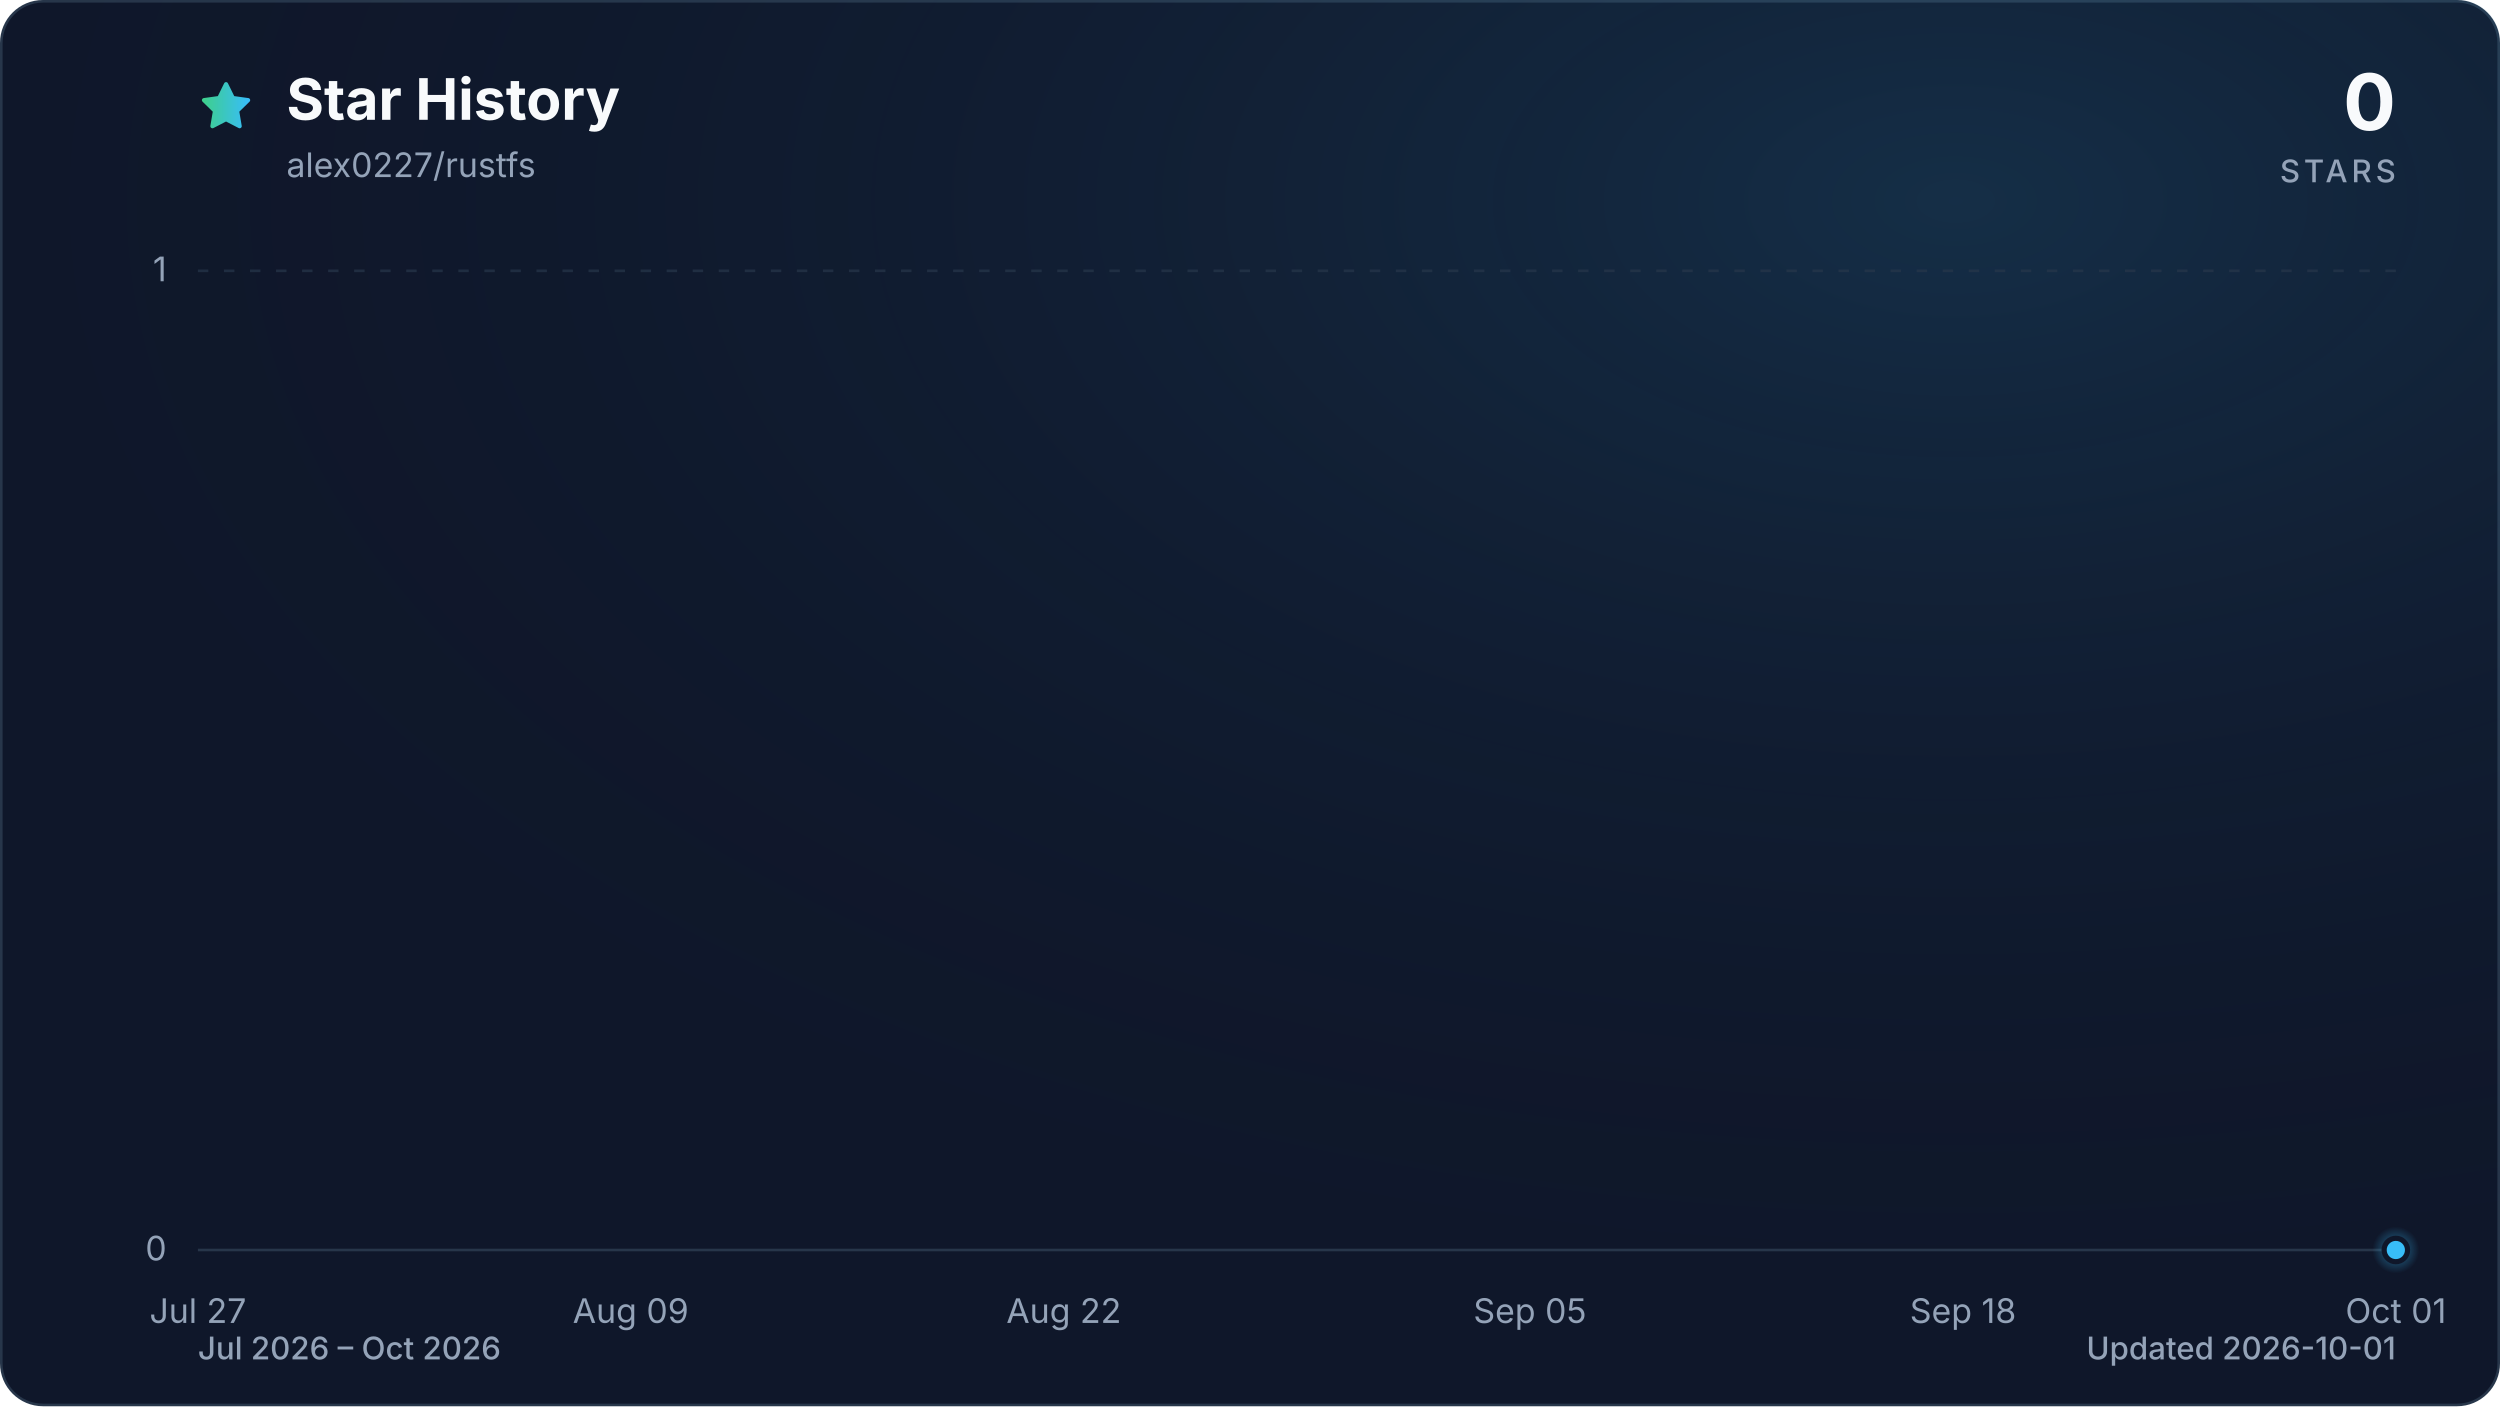
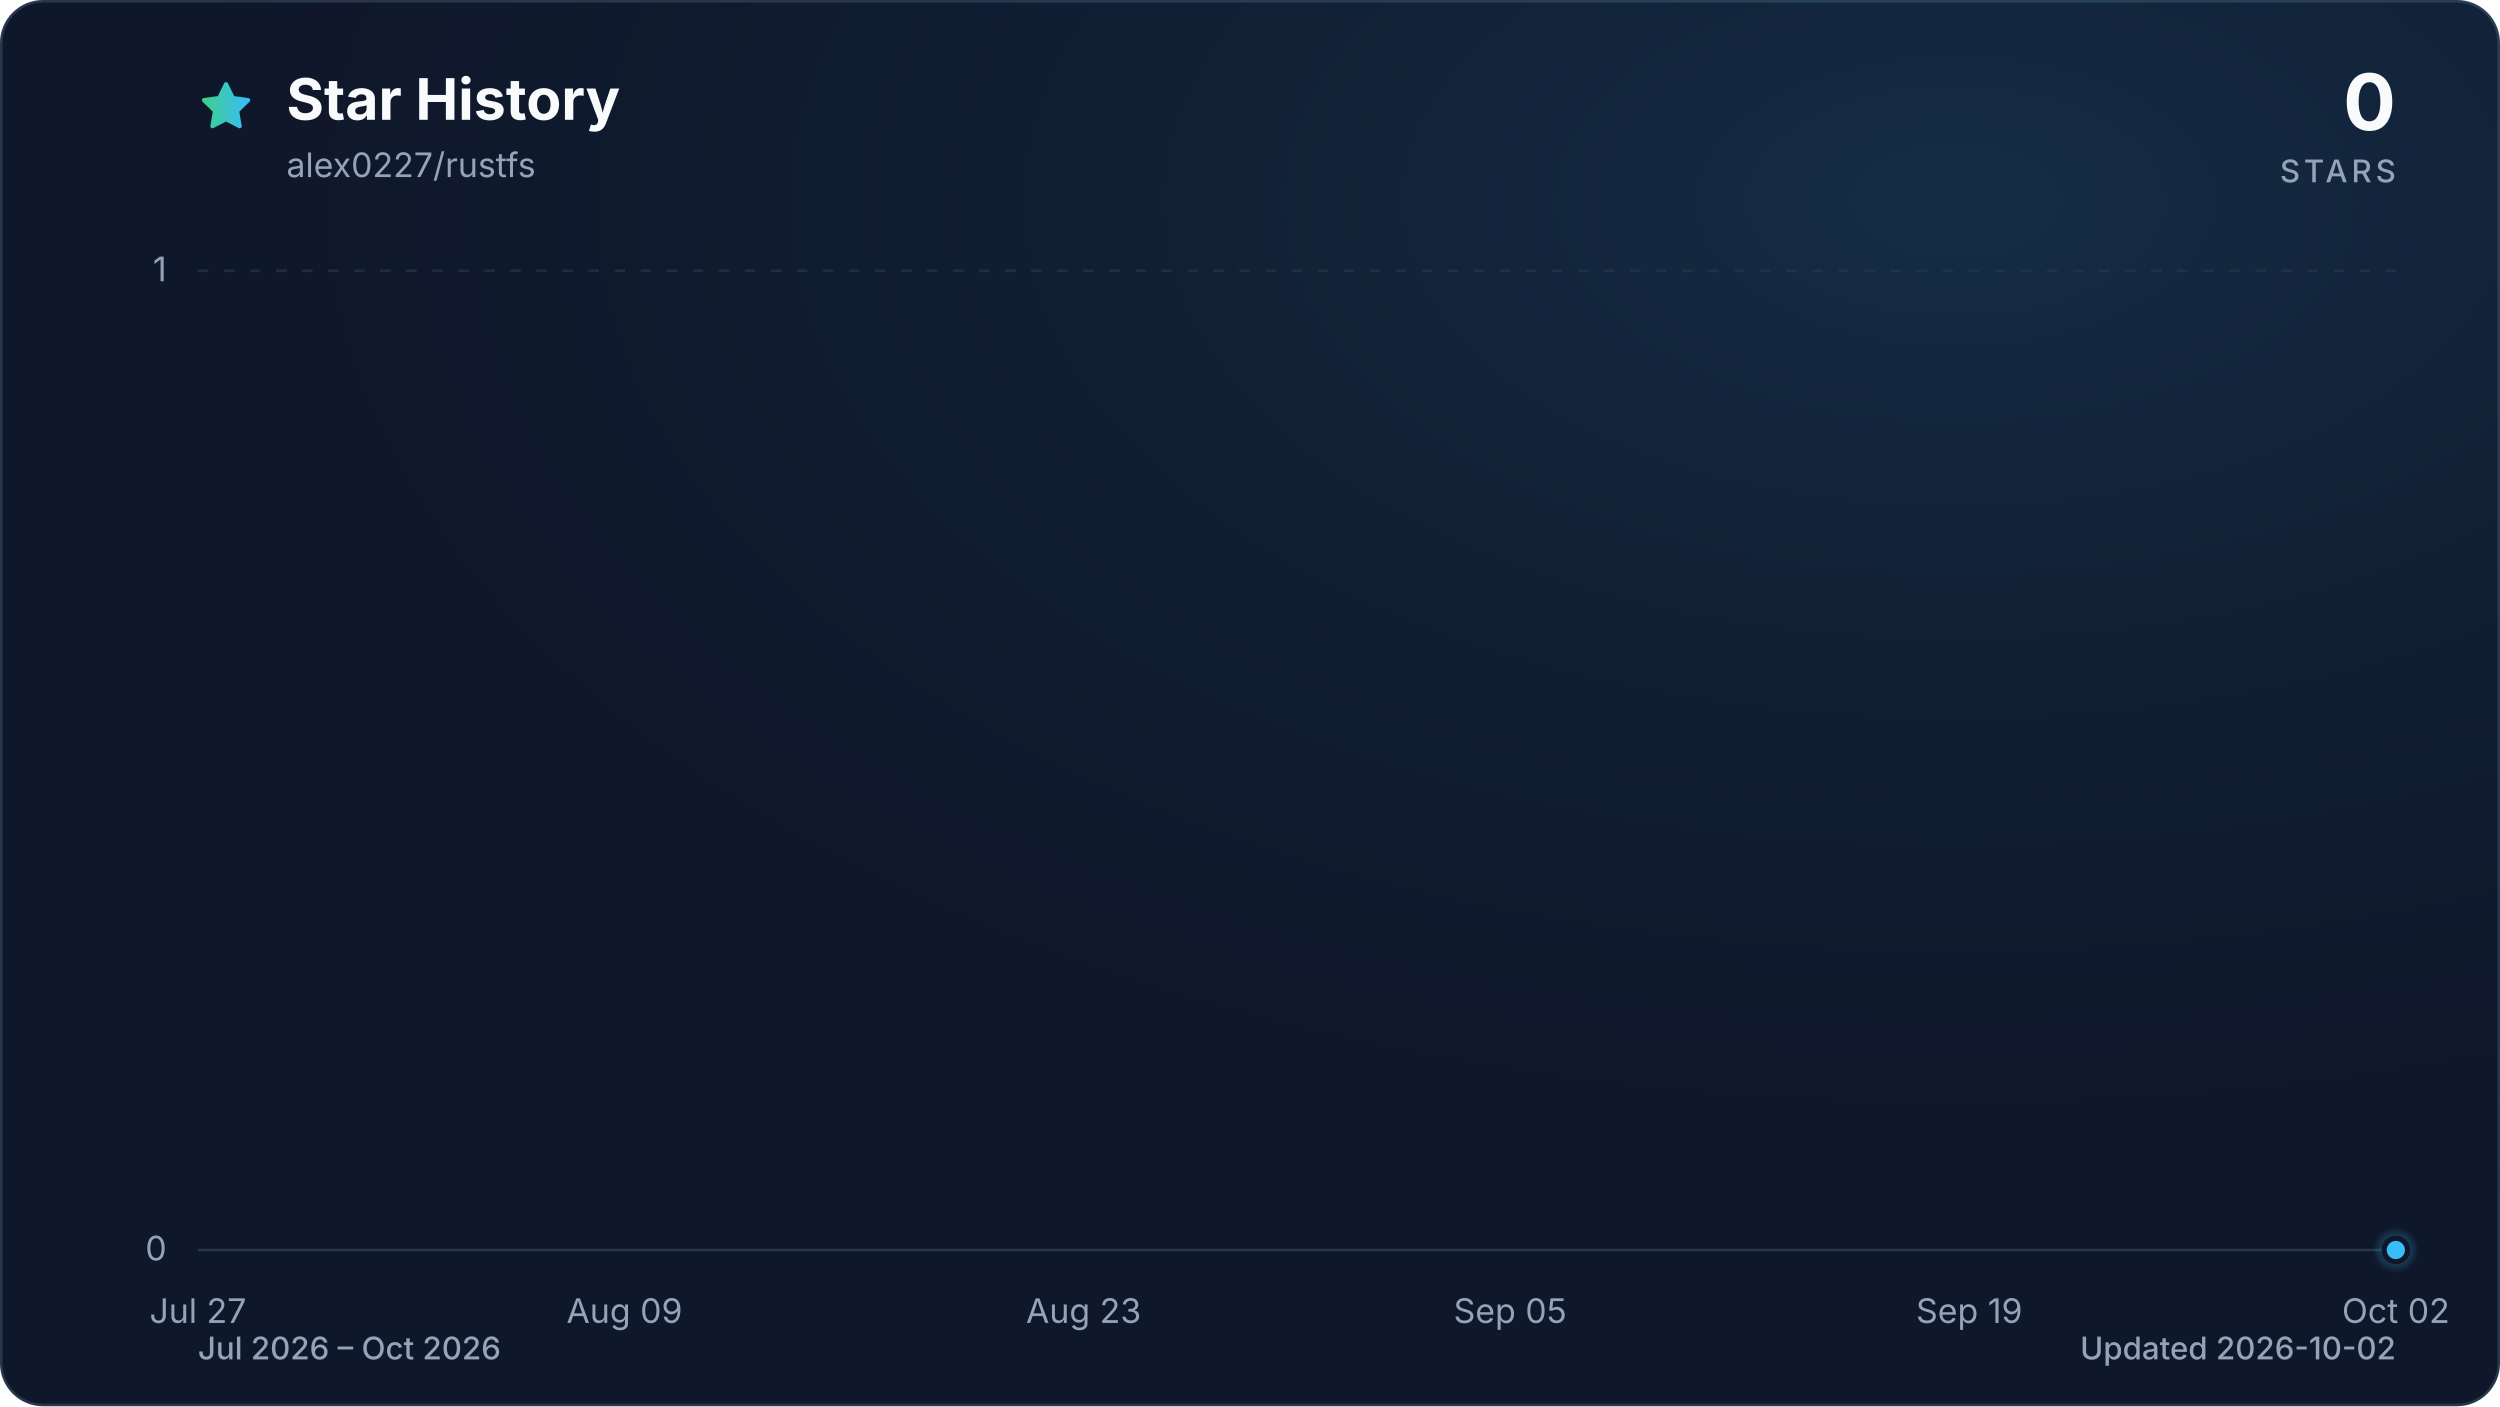
<svg xmlns="http://www.w3.org/2000/svg" viewBox="0 0 960 540" role="img" aria-labelledby="title description" data-style="gradient" data-variant="glow" data-animated="true">
  <defs>
    <linearGradient id="trend" x1="0" y1="0" x2="1" y2="0">
      <stop offset="0%" stop-color="#3ecf8e" />
      <stop offset="100%" stop-color="#38bdf8" />
    </linearGradient>
    <linearGradient id="area" x1="0" y1="0" x2="0" y2="1">
      <stop offset="0%" stop-color="#3ecf8e" stop-opacity="0.30" />
      <stop offset="55%" stop-color="#38bdf8" stop-opacity="0.10" />
      <stop offset="100%" stop-color="#38bdf8" stop-opacity="0.01" />
    </linearGradient>
    <radialGradient id="marker-halo" cx="50%" cy="50%" r="50%">
      <stop offset="0%" stop-color="#38bdf8" stop-opacity="0.55" />
      <stop offset="100%" stop-color="#38bdf8" stop-opacity="0" />
    </radialGradient>
    <radialGradient id="surface-glow" cx="78%" cy="14%" r="80%">
      <stop offset="0%" stop-color="#38bdf8" stop-opacity="0.14" />
      <stop offset="100%" stop-color="#0f172a" stop-opacity="0" />
    </radialGradient>
    <filter id="trend-glow" x="-20%" y="-20%" width="140%" height="140%">
      <feGaussianBlur stdDeviation="7" />
    </filter>
  </defs>
  <style>
.trend-enter{transform-box:fill-box;transform-origin:center;animation:trend-enter 520ms cubic-bezier(0.16,1,0.3,1)}
.marker-enter{transform-box:fill-box;transform-origin:center;animation:marker-enter 320ms cubic-bezier(0.16,1,0.3,1) 200ms both}
.marker-pulse{transform-box:fill-box;transform-origin:center;animation:marker-pulse 2.6s ease-out infinite}
@keyframes trend-enter{from{opacity:.35;transform:translateY(10px)}to{opacity:1;transform:translateY(0)}}
@keyframes marker-enter{from{opacity:0;transform:scale(.4)}to{opacity:1;transform:scale(1)}}
@keyframes marker-pulse{0%{opacity:.5;transform:scale(.7)}70%,100%{opacity:0;transform:scale(2.1)}}
@media (prefers-reduced-motion:reduce){.trend-enter,.marker-enter,.marker-pulse{animation:none!important}}
@media (prefers-reduced-motion:reduce){.marker-pulse{opacity:0}}
</style>
  <rect x="0.5" y="0.5" width="959" height="539" fill="#0f172a" stroke="#27364a" stroke-width="1" rx="16" />
  <rect width="960" height="540" fill="url(#surface-glow)" rx="16" />
  <path d="M12 2.6l2.9 5.9 6.5.9-4.7 4.6 1.1 6.5-5.8-3-5.8 3 1.1-6.5-4.7-4.6 6.5-.9L12 2.6Z" transform="translate(76 30) scale(.9)" fill="url(#trend)" stroke="url(#trend)" stroke-width="1.8" stroke-linejoin="round" aria-hidden="true" />
  <text x="110" y="46" fill="#f8fafc" font-family="ui-sans-serif, system-ui, -apple-system, BlinkMacSystemFont, 'Segoe UI', sans-serif" font-size="22" font-weight="700">Star History</text>
  <text x="110" y="68" fill="#94a3b8" font-family="ui-sans-serif, system-ui, -apple-system, BlinkMacSystemFont, 'Segoe UI', sans-serif" font-size="13">alex0227/rustfs</text>
  <text x="920" y="50" fill="#f8fafc" font-family="ui-sans-serif, system-ui, -apple-system, BlinkMacSystemFont, 'Segoe UI', sans-serif" font-size="30" font-weight="700" text-anchor="end">0</text>
  <text x="920" y="70" fill="#94a3b8" font-family="ui-sans-serif, system-ui, -apple-system, BlinkMacSystemFont, 'Segoe UI', sans-serif" font-size="12" font-weight="500" letter-spacing="1.5" text-anchor="end">STARS</text>
  <line x1="76" y1="480.0" x2="920" y2="480.0" stroke="#27364a" stroke-width="1" stroke-dasharray="0" opacity="1" />
  <text x="64" y="484.0" fill="#94a3b8" font-family="ui-sans-serif, system-ui, -apple-system, BlinkMacSystemFont, 'Segoe UI', sans-serif" font-size="13" text-anchor="end">0</text>
  <line x1="76" y1="104.0" x2="920" y2="104.0" stroke="#27364a" stroke-width="1" stroke-dasharray="4 6" opacity="0.7" />
  <text x="64" y="108.0" fill="#94a3b8" font-family="ui-sans-serif, system-ui, -apple-system, BlinkMacSystemFont, 'Segoe UI', sans-serif" font-size="13" text-anchor="end">1</text>
  <text x="76.0" y="508" fill="#94a3b8" font-family="ui-sans-serif, system-ui, -apple-system, BlinkMacSystemFont, 'Segoe UI', sans-serif" font-size="13" text-anchor="middle">Jul 27</text>
-   <text x="242.2" y="508" fill="#94a3b8" font-family="ui-sans-serif, system-ui, -apple-system, BlinkMacSystemFont, 'Segoe UI', sans-serif" font-size="13" text-anchor="middle">Aug 09</text>
-   <text x="408.5" y="508" fill="#94a3b8" font-family="ui-sans-serif, system-ui, -apple-system, BlinkMacSystemFont, 'Segoe UI', sans-serif" font-size="13" text-anchor="middle">Aug 22</text>
-   <text x="587.5" y="508" fill="#94a3b8" font-family="ui-sans-serif, system-ui, -apple-system, BlinkMacSystemFont, 'Segoe UI', sans-serif" font-size="13" text-anchor="middle">Sep 05</text>
-   <text x="753.8" y="508" fill="#94a3b8" font-family="ui-sans-serif, system-ui, -apple-system, BlinkMacSystemFont, 'Segoe UI', sans-serif" font-size="13" text-anchor="middle">Sep 18</text>
-   <text x="920.0" y="508" fill="#94a3b8" font-family="ui-sans-serif, system-ui, -apple-system, BlinkMacSystemFont, 'Segoe UI', sans-serif" font-size="13" text-anchor="middle">Oct 01</text>
+   <text x="239.8" y="508" fill="#94a3b8" font-family="ui-sans-serif, system-ui, -apple-system, BlinkMacSystemFont, 'Segoe UI', sans-serif" font-size="13" text-anchor="middle">Aug 09</text>
+   <text x="416.1" y="508" fill="#94a3b8" font-family="ui-sans-serif, system-ui, -apple-system, BlinkMacSystemFont, 'Segoe UI', sans-serif" font-size="13" text-anchor="middle">Aug 23</text>
+   <text x="579.9" y="508" fill="#94a3b8" font-family="ui-sans-serif, system-ui, -apple-system, BlinkMacSystemFont, 'Segoe UI', sans-serif" font-size="13" text-anchor="middle">Sep 05</text>
+   <text x="756.2" y="508" fill="#94a3b8" font-family="ui-sans-serif, system-ui, -apple-system, BlinkMacSystemFont, 'Segoe UI', sans-serif" font-size="13" text-anchor="middle">Sep 19</text>
+   <text x="920.0" y="508" fill="#94a3b8" font-family="ui-sans-serif, system-ui, -apple-system, BlinkMacSystemFont, 'Segoe UI', sans-serif" font-size="13" text-anchor="middle">Oct 02</text>
  <g class="trend-enter">
-     <path d="M 76.0 480.0 C 80.3 480.0, 84.5 480.0, 88.8 480.0 C 93.1 480.0, 97.3 480.0, 101.6 480.0 C 105.8 480.0, 110.1 480.0, 114.4 480.0 C 118.6 480.0, 122.9 480.0, 127.2 480.0 C 131.4 480.0, 135.7 480.0, 139.9 480.0 C 144.2 480.0, 148.5 480.0, 152.7 480.0 C 157.0 480.0, 161.3 480.0, 165.5 480.0 C 169.8 480.0, 174.0 480.0, 178.3 480.0 C 182.6 480.0, 186.8 480.0, 191.1 480.0 C 195.4 480.0, 199.6 480.0, 203.9 480.0 C 208.1 480.0, 212.4 480.0, 216.7 480.0 C 220.9 480.0, 225.2 480.0, 229.5 480.0 C 233.7 480.0, 238.0 480.0, 242.2 480.0 C 246.5 480.0, 250.8 480.0, 255.0 480.0 C 259.3 480.0, 263.6 480.0, 267.8 480.0 C 272.1 480.0, 276.3 480.0, 280.6 480.0 C 284.9 480.0, 289.1 480.0, 293.4 480.0 C 297.7 480.0, 301.9 480.0, 306.2 480.0 C 310.4 480.0, 314.7 480.0, 319.0 480.0 C 323.2 480.0, 327.5 480.0, 331.8 480.0 C 336.0 480.0, 340.3 480.0, 344.5 480.0 C 348.8 480.0, 353.1 480.0, 357.3 480.0 C 361.6 480.0, 365.9 480.0, 370.1 480.0 C 374.4 480.0, 378.6 480.0, 382.9 480.0 C 387.2 480.0, 391.4 480.0, 395.7 480.0 C 400.0 480.0, 404.2 480.0, 408.5 480.0 C 412.7 480.0, 417.0 480.0, 421.3 480.0 C 425.5 480.0, 429.8 480.0, 434.1 480.0 C 438.3 480.0, 442.6 480.0, 446.8 480.0 C 451.1 480.0, 455.4 480.0, 459.6 480.0 C 463.9 480.0, 468.2 480.0, 472.4 480.0 C 476.7 480.0, 480.9 480.0, 485.2 480.0 C 489.5 480.0, 493.7 480.0, 498.0 480.0 C 502.3 480.0, 506.5 480.0, 510.8 480.0 C 515.1 480.0, 519.3 480.0, 523.6 480.0 C 527.8 480.0, 532.1 480.0, 536.4 480.0 C 540.6 480.0, 544.9 480.0, 549.2 480.0 C 553.4 480.0, 557.7 480.0, 561.9 480.0 C 566.2 480.0, 570.5 480.0, 574.7 480.0 C 579.0 480.0, 583.3 480.0, 587.5 480.0 C 591.8 480.0, 596.0 480.0, 600.3 480.0 C 604.6 480.0, 608.8 480.0, 613.1 480.0 C 617.4 480.0, 621.6 480.0, 625.9 480.0 C 630.1 480.0, 634.4 480.0, 638.7 480.0 C 642.9 480.0, 647.2 480.0, 651.5 480.0 C 655.7 480.0, 660.0 480.0, 664.2 480.0 C 668.5 480.0, 672.8 480.0, 677.0 480.0 C 681.3 480.0, 685.6 480.0, 689.8 480.0 C 694.1 480.0, 698.3 480.0, 702.6 480.0 C 706.9 480.0, 711.1 480.0, 715.4 480.0 C 719.7 480.0, 723.9 480.0, 728.2 480.0 C 732.4 480.0, 736.7 480.0, 741.0 480.0 C 745.2 480.0, 749.5 480.0, 753.8 480.0 C 758.0 480.0, 762.3 480.0, 766.5 480.0 C 770.8 480.0, 775.1 480.0, 779.3 480.0 C 783.6 480.0, 787.9 480.0, 792.1 480.0 C 796.4 480.0, 800.6 480.0, 804.9 480.0 C 809.2 480.0, 813.4 480.0, 817.7 480.0 C 822.0 480.0, 826.2 480.0, 830.5 480.0 C 834.7 480.0, 839.0 480.0, 843.3 480.0 C 847.5 480.0, 851.8 480.0, 856.1 480.0 C 860.3 480.0, 864.6 480.0, 868.8 480.0 C 873.1 480.0, 877.4 480.0, 881.6 480.0 C 885.9 480.0, 890.2 480.0, 894.4 480.0 C 898.7 480.0, 902.9 480.0, 907.2 480.0 C 911.5 480.0, 915.7 480.0, 920.0 480.0 L 920.0 480.0 L 76.0 480.0 Z" fill="url(#area)" />
-     <path d="M 76.0 480.0 C 80.3 480.0, 84.5 480.0, 88.8 480.0 C 93.1 480.0, 97.3 480.0, 101.6 480.0 C 105.8 480.0, 110.1 480.0, 114.4 480.0 C 118.6 480.0, 122.9 480.0, 127.2 480.0 C 131.4 480.0, 135.7 480.0, 139.9 480.0 C 144.2 480.0, 148.5 480.0, 152.7 480.0 C 157.0 480.0, 161.3 480.0, 165.5 480.0 C 169.8 480.0, 174.0 480.0, 178.3 480.0 C 182.6 480.0, 186.8 480.0, 191.1 480.0 C 195.4 480.0, 199.6 480.0, 203.9 480.0 C 208.1 480.0, 212.4 480.0, 216.7 480.0 C 220.9 480.0, 225.2 480.0, 229.5 480.0 C 233.7 480.0, 238.0 480.0, 242.2 480.0 C 246.5 480.0, 250.8 480.0, 255.0 480.0 C 259.3 480.0, 263.6 480.0, 267.8 480.0 C 272.1 480.0, 276.3 480.0, 280.6 480.0 C 284.9 480.0, 289.1 480.0, 293.4 480.0 C 297.7 480.0, 301.9 480.0, 306.2 480.0 C 310.4 480.0, 314.7 480.0, 319.0 480.0 C 323.2 480.0, 327.5 480.0, 331.8 480.0 C 336.0 480.0, 340.3 480.0, 344.5 480.0 C 348.8 480.0, 353.1 480.0, 357.3 480.0 C 361.6 480.0, 365.9 480.0, 370.1 480.0 C 374.4 480.0, 378.6 480.0, 382.9 480.0 C 387.2 480.0, 391.4 480.0, 395.7 480.0 C 400.0 480.0, 404.2 480.0, 408.5 480.0 C 412.7 480.0, 417.0 480.0, 421.3 480.0 C 425.5 480.0, 429.8 480.0, 434.1 480.0 C 438.3 480.0, 442.6 480.0, 446.8 480.0 C 451.1 480.0, 455.4 480.0, 459.6 480.0 C 463.9 480.0, 468.2 480.0, 472.4 480.0 C 476.7 480.0, 480.9 480.0, 485.2 480.0 C 489.5 480.0, 493.7 480.0, 498.0 480.0 C 502.3 480.0, 506.5 480.0, 510.8 480.0 C 515.1 480.0, 519.3 480.0, 523.6 480.0 C 527.8 480.0, 532.1 480.0, 536.4 480.0 C 540.6 480.0, 544.9 480.0, 549.2 480.0 C 553.4 480.0, 557.7 480.0, 561.9 480.0 C 566.2 480.0, 570.5 480.0, 574.7 480.0 C 579.0 480.0, 583.3 480.0, 587.5 480.0 C 591.8 480.0, 596.0 480.0, 600.3 480.0 C 604.6 480.0, 608.8 480.0, 613.1 480.0 C 617.4 480.0, 621.6 480.0, 625.9 480.0 C 630.1 480.0, 634.4 480.0, 638.7 480.0 C 642.9 480.0, 647.2 480.0, 651.5 480.0 C 655.7 480.0, 660.0 480.0, 664.2 480.0 C 668.5 480.0, 672.8 480.0, 677.0 480.0 C 681.3 480.0, 685.6 480.0, 689.8 480.0 C 694.1 480.0, 698.3 480.0, 702.6 480.0 C 706.9 480.0, 711.1 480.0, 715.4 480.0 C 719.7 480.0, 723.9 480.0, 728.2 480.0 C 732.4 480.0, 736.7 480.0, 741.0 480.0 C 745.2 480.0, 749.5 480.0, 753.8 480.0 C 758.0 480.0, 762.3 480.0, 766.5 480.0 C 770.8 480.0, 775.1 480.0, 779.3 480.0 C 783.6 480.0, 787.9 480.0, 792.1 480.0 C 796.4 480.0, 800.6 480.0, 804.9 480.0 C 809.2 480.0, 813.4 480.0, 817.7 480.0 C 822.0 480.0, 826.2 480.0, 830.5 480.0 C 834.7 480.0, 839.0 480.0, 843.3 480.0 C 847.5 480.0, 851.8 480.0, 856.1 480.0 C 860.3 480.0, 864.6 480.0, 868.8 480.0 C 873.1 480.0, 877.4 480.0, 881.6 480.0 C 885.9 480.0, 890.2 480.0, 894.4 480.0 C 898.7 480.0, 902.9 480.0, 907.2 480.0 C 911.5 480.0, 915.7 480.0, 920.0 480.0" fill="none" stroke="url(#trend)" stroke-width="12" stroke-linecap="round" stroke-linejoin="round" opacity="0.16" filter="url(#trend-glow)" />
-     <path d="M 76.0 480.0 C 80.3 480.0, 84.5 480.0, 88.8 480.0 C 93.1 480.0, 97.3 480.0, 101.6 480.0 C 105.8 480.0, 110.1 480.0, 114.4 480.0 C 118.6 480.0, 122.9 480.0, 127.2 480.0 C 131.4 480.0, 135.7 480.0, 139.9 480.0 C 144.2 480.0, 148.5 480.0, 152.7 480.0 C 157.0 480.0, 161.3 480.0, 165.5 480.0 C 169.8 480.0, 174.0 480.0, 178.3 480.0 C 182.6 480.0, 186.8 480.0, 191.1 480.0 C 195.4 480.0, 199.6 480.0, 203.9 480.0 C 208.1 480.0, 212.4 480.0, 216.7 480.0 C 220.9 480.0, 225.2 480.0, 229.5 480.0 C 233.7 480.0, 238.0 480.0, 242.2 480.0 C 246.5 480.0, 250.8 480.0, 255.0 480.0 C 259.3 480.0, 263.6 480.0, 267.8 480.0 C 272.1 480.0, 276.3 480.0, 280.6 480.0 C 284.9 480.0, 289.1 480.0, 293.4 480.0 C 297.7 480.0, 301.9 480.0, 306.2 480.0 C 310.4 480.0, 314.7 480.0, 319.0 480.0 C 323.2 480.0, 327.5 480.0, 331.8 480.0 C 336.0 480.0, 340.3 480.0, 344.5 480.0 C 348.8 480.0, 353.1 480.0, 357.3 480.0 C 361.6 480.0, 365.9 480.0, 370.1 480.0 C 374.4 480.0, 378.6 480.0, 382.9 480.0 C 387.2 480.0, 391.4 480.0, 395.7 480.0 C 400.0 480.0, 404.2 480.0, 408.5 480.0 C 412.7 480.0, 417.0 480.0, 421.3 480.0 C 425.5 480.0, 429.8 480.0, 434.1 480.0 C 438.3 480.0, 442.6 480.0, 446.8 480.0 C 451.1 480.0, 455.4 480.0, 459.6 480.0 C 463.9 480.0, 468.2 480.0, 472.4 480.0 C 476.7 480.0, 480.9 480.0, 485.2 480.0 C 489.5 480.0, 493.7 480.0, 498.0 480.0 C 502.3 480.0, 506.5 480.0, 510.8 480.0 C 515.1 480.0, 519.3 480.0, 523.6 480.0 C 527.8 480.0, 532.1 480.0, 536.4 480.0 C 540.6 480.0, 544.9 480.0, 549.2 480.0 C 553.4 480.0, 557.7 480.0, 561.9 480.0 C 566.2 480.0, 570.5 480.0, 574.7 480.0 C 579.0 480.0, 583.3 480.0, 587.5 480.0 C 591.8 480.0, 596.0 480.0, 600.3 480.0 C 604.6 480.0, 608.8 480.0, 613.1 480.0 C 617.4 480.0, 621.6 480.0, 625.9 480.0 C 630.1 480.0, 634.4 480.0, 638.7 480.0 C 642.9 480.0, 647.2 480.0, 651.5 480.0 C 655.7 480.0, 660.0 480.0, 664.2 480.0 C 668.5 480.0, 672.8 480.0, 677.0 480.0 C 681.3 480.0, 685.6 480.0, 689.8 480.0 C 694.1 480.0, 698.3 480.0, 702.6 480.0 C 706.9 480.0, 711.1 480.0, 715.4 480.0 C 719.7 480.0, 723.9 480.0, 728.2 480.0 C 732.4 480.0, 736.7 480.0, 741.0 480.0 C 745.2 480.0, 749.5 480.0, 753.8 480.0 C 758.0 480.0, 762.3 480.0, 766.5 480.0 C 770.8 480.0, 775.1 480.0, 779.3 480.0 C 783.6 480.0, 787.9 480.0, 792.1 480.0 C 796.4 480.0, 800.6 480.0, 804.9 480.0 C 809.2 480.0, 813.4 480.0, 817.7 480.0 C 822.0 480.0, 826.2 480.0, 830.5 480.0 C 834.7 480.0, 839.0 480.0, 843.3 480.0 C 847.5 480.0, 851.8 480.0, 856.1 480.0 C 860.3 480.0, 864.6 480.0, 868.8 480.0 C 873.1 480.0, 877.4 480.0, 881.6 480.0 C 885.9 480.0, 890.2 480.0, 894.4 480.0 C 898.7 480.0, 902.9 480.0, 907.2 480.0 C 911.5 480.0, 915.7 480.0, 920.0 480.0" fill="none" stroke="url(#trend)" stroke-width="3" stroke-linecap="round" stroke-linejoin="round" />
+     <path d="M 76.0 480.0 C 80.2 480.0, 84.4 480.0, 88.6 480.0 C 92.8 480.0, 97.0 480.0, 101.2 480.0 C 105.4 480.0, 109.6 480.0, 113.8 480.0 C 118.0 480.0, 122.2 480.0, 126.4 480.0 C 130.6 480.0, 134.8 480.0, 139.0 480.0 C 143.2 480.0, 147.4 480.0, 151.6 480.0 C 155.8 480.0, 160.0 480.0, 164.2 480.0 C 168.4 480.0, 172.6 480.0, 176.8 480.0 C 181.0 480.0, 185.2 480.0, 189.4 480.0 C 193.6 480.0, 197.8 480.0, 202.0 480.0 C 206.2 480.0, 210.4 480.0, 214.6 480.0 C 218.8 480.0, 223.0 480.0, 227.2 480.0 C 231.4 480.0, 235.6 480.0, 239.8 480.0 C 244.0 480.0, 248.2 480.0, 252.4 480.0 C 256.6 480.0, 260.8 480.0, 265.0 480.0 C 269.2 480.0, 273.4 480.0, 277.6 480.0 C 281.8 480.0, 286.0 480.0, 290.1 480.0 C 294.3 480.0, 298.5 480.0, 302.7 480.0 C 306.9 480.0, 311.1 480.0, 315.3 480.0 C 319.5 480.0, 323.7 480.0, 327.9 480.0 C 332.1 480.0, 336.3 480.0, 340.5 480.0 C 344.7 480.0, 348.9 480.0, 353.1 480.0 C 357.3 480.0, 361.5 480.0, 365.7 480.0 C 369.9 480.0, 374.1 480.0, 378.3 480.0 C 382.5 480.0, 386.7 480.0, 390.9 480.0 C 395.1 480.0, 399.3 480.0, 403.5 480.0 C 407.7 480.0, 411.9 480.0, 416.1 480.0 C 420.3 480.0, 424.5 480.0, 428.7 480.0 C 432.9 480.0, 437.1 480.0, 441.3 480.0 C 445.5 480.0, 449.7 480.0, 453.9 480.0 C 458.1 480.0, 462.3 480.0, 466.5 480.0 C 470.7 480.0, 474.9 480.0, 479.1 480.0 C 483.3 480.0, 487.5 480.0, 491.7 480.0 C 495.9 480.0, 500.1 480.0, 504.3 480.0 C 508.5 480.0, 512.7 480.0, 516.9 480.0 C 521.1 480.0, 525.3 480.0, 529.5 480.0 C 533.7 480.0, 537.9 480.0, 542.1 480.0 C 546.3 480.0, 550.5 480.0, 554.7 480.0 C 558.9 480.0, 563.1 480.0, 567.3 480.0 C 571.5 480.0, 575.7 480.0, 579.9 480.0 C 584.1 480.0, 588.3 480.0, 592.5 480.0 C 596.7 480.0, 600.9 480.0, 605.1 480.0 C 609.3 480.0, 613.5 480.0, 617.7 480.0 C 621.9 480.0, 626.1 480.0, 630.3 480.0 C 634.5 480.0, 638.7 480.0, 642.9 480.0 C 647.1 480.0, 651.3 480.0, 655.5 480.0 C 659.7 480.0, 663.9 480.0, 668.1 480.0 C 672.3 480.0, 676.5 480.0, 680.7 480.0 C 684.9 480.0, 689.1 480.0, 693.3 480.0 C 697.5 480.0, 701.7 480.0, 705.9 480.0 C 710.0 480.0, 714.2 480.0, 718.4 480.0 C 722.6 480.0, 726.8 480.0, 731.0 480.0 C 735.2 480.0, 739.4 480.0, 743.6 480.0 C 747.8 480.0, 752.0 480.0, 756.2 480.0 C 760.4 480.0, 764.6 480.0, 768.8 480.0 C 773.0 480.0, 777.2 480.0, 781.4 480.0 C 785.6 480.0, 789.8 480.0, 794.0 480.0 C 798.2 480.0, 802.4 480.0, 806.6 480.0 C 810.8 480.0, 815.0 480.0, 819.2 480.0 C 823.4 480.0, 827.6 480.0, 831.8 480.0 C 836.0 480.0, 840.2 480.0, 844.4 480.0 C 848.6 480.0, 852.8 480.0, 857.0 480.0 C 861.2 480.0, 865.4 480.0, 869.6 480.0 C 873.8 480.0, 878.0 480.0, 882.2 480.0 C 886.4 480.0, 890.6 480.0, 894.8 480.0 C 899.0 480.0, 903.2 480.0, 907.4 480.0 C 911.6 480.0, 915.8 480.0, 920.0 480.0 L 920.0 480.0 L 76.0 480.0 Z" fill="url(#area)" />
+     <path d="M 76.0 480.0 C 80.2 480.0, 84.4 480.0, 88.6 480.0 C 92.8 480.0, 97.0 480.0, 101.2 480.0 C 105.4 480.0, 109.6 480.0, 113.8 480.0 C 118.0 480.0, 122.2 480.0, 126.4 480.0 C 130.6 480.0, 134.8 480.0, 139.0 480.0 C 143.2 480.0, 147.4 480.0, 151.6 480.0 C 155.8 480.0, 160.0 480.0, 164.2 480.0 C 168.4 480.0, 172.6 480.0, 176.8 480.0 C 181.0 480.0, 185.2 480.0, 189.4 480.0 C 193.6 480.0, 197.8 480.0, 202.0 480.0 C 206.2 480.0, 210.4 480.0, 214.6 480.0 C 218.8 480.0, 223.0 480.0, 227.2 480.0 C 231.4 480.0, 235.6 480.0, 239.8 480.0 C 244.0 480.0, 248.2 480.0, 252.4 480.0 C 256.6 480.0, 260.8 480.0, 265.0 480.0 C 269.2 480.0, 273.4 480.0, 277.6 480.0 C 281.8 480.0, 286.0 480.0, 290.1 480.0 C 294.3 480.0, 298.5 480.0, 302.7 480.0 C 306.9 480.0, 311.1 480.0, 315.3 480.0 C 319.5 480.0, 323.7 480.0, 327.9 480.0 C 332.1 480.0, 336.3 480.0, 340.5 480.0 C 344.7 480.0, 348.9 480.0, 353.1 480.0 C 357.3 480.0, 361.5 480.0, 365.7 480.0 C 369.9 480.0, 374.1 480.0, 378.3 480.0 C 382.5 480.0, 386.7 480.0, 390.9 480.0 C 395.1 480.0, 399.3 480.0, 403.5 480.0 C 407.7 480.0, 411.9 480.0, 416.1 480.0 C 420.3 480.0, 424.5 480.0, 428.7 480.0 C 432.9 480.0, 437.1 480.0, 441.3 480.0 C 445.5 480.0, 449.7 480.0, 453.9 480.0 C 458.1 480.0, 462.3 480.0, 466.5 480.0 C 470.7 480.0, 474.9 480.0, 479.1 480.0 C 483.3 480.0, 487.5 480.0, 491.7 480.0 C 495.9 480.0, 500.1 480.0, 504.3 480.0 C 508.5 480.0, 512.7 480.0, 516.9 480.0 C 521.1 480.0, 525.3 480.0, 529.5 480.0 C 533.7 480.0, 537.9 480.0, 542.1 480.0 C 546.3 480.0, 550.5 480.0, 554.7 480.0 C 558.9 480.0, 563.1 480.0, 567.3 480.0 C 571.5 480.0, 575.7 480.0, 579.9 480.0 C 584.1 480.0, 588.3 480.0, 592.5 480.0 C 596.7 480.0, 600.9 480.0, 605.1 480.0 C 609.3 480.0, 613.5 480.0, 617.7 480.0 C 621.9 480.0, 626.1 480.0, 630.3 480.0 C 634.5 480.0, 638.7 480.0, 642.9 480.0 C 647.1 480.0, 651.3 480.0, 655.5 480.0 C 659.7 480.0, 663.9 480.0, 668.1 480.0 C 672.3 480.0, 676.5 480.0, 680.7 480.0 C 684.9 480.0, 689.1 480.0, 693.3 480.0 C 697.5 480.0, 701.7 480.0, 705.9 480.0 C 710.0 480.0, 714.2 480.0, 718.4 480.0 C 722.6 480.0, 726.8 480.0, 731.0 480.0 C 735.2 480.0, 739.4 480.0, 743.6 480.0 C 747.8 480.0, 752.0 480.0, 756.2 480.0 C 760.4 480.0, 764.6 480.0, 768.8 480.0 C 773.0 480.0, 777.2 480.0, 781.4 480.0 C 785.6 480.0, 789.8 480.0, 794.0 480.0 C 798.2 480.0, 802.4 480.0, 806.6 480.0 C 810.8 480.0, 815.0 480.0, 819.2 480.0 C 823.4 480.0, 827.6 480.0, 831.8 480.0 C 836.0 480.0, 840.2 480.0, 844.4 480.0 C 848.6 480.0, 852.8 480.0, 857.0 480.0 C 861.2 480.0, 865.4 480.0, 869.6 480.0 C 873.8 480.0, 878.0 480.0, 882.2 480.0 C 886.4 480.0, 890.6 480.0, 894.8 480.0 C 899.0 480.0, 903.2 480.0, 907.4 480.0 C 911.6 480.0, 915.8 480.0, 920.0 480.0" fill="none" stroke="url(#trend)" stroke-width="12" stroke-linecap="round" stroke-linejoin="round" opacity="0.16" filter="url(#trend-glow)" />
+     <path d="M 76.0 480.0 C 80.2 480.0, 84.4 480.0, 88.6 480.0 C 92.8 480.0, 97.0 480.0, 101.2 480.0 C 105.4 480.0, 109.6 480.0, 113.8 480.0 C 118.0 480.0, 122.2 480.0, 126.4 480.0 C 130.6 480.0, 134.8 480.0, 139.0 480.0 C 143.2 480.0, 147.4 480.0, 151.6 480.0 C 155.8 480.0, 160.0 480.0, 164.2 480.0 C 168.4 480.0, 172.6 480.0, 176.8 480.0 C 181.0 480.0, 185.2 480.0, 189.4 480.0 C 193.6 480.0, 197.8 480.0, 202.0 480.0 C 206.2 480.0, 210.4 480.0, 214.6 480.0 C 218.8 480.0, 223.0 480.0, 227.2 480.0 C 231.4 480.0, 235.6 480.0, 239.8 480.0 C 244.0 480.0, 248.2 480.0, 252.4 480.0 C 256.6 480.0, 260.8 480.0, 265.0 480.0 C 269.2 480.0, 273.4 480.0, 277.6 480.0 C 281.8 480.0, 286.0 480.0, 290.1 480.0 C 294.3 480.0, 298.5 480.0, 302.7 480.0 C 306.9 480.0, 311.1 480.0, 315.3 480.0 C 319.5 480.0, 323.7 480.0, 327.9 480.0 C 332.1 480.0, 336.3 480.0, 340.5 480.0 C 344.7 480.0, 348.9 480.0, 353.1 480.0 C 357.3 480.0, 361.5 480.0, 365.7 480.0 C 369.9 480.0, 374.1 480.0, 378.3 480.0 C 382.5 480.0, 386.7 480.0, 390.9 480.0 C 395.1 480.0, 399.3 480.0, 403.5 480.0 C 407.7 480.0, 411.9 480.0, 416.1 480.0 C 420.3 480.0, 424.5 480.0, 428.7 480.0 C 432.9 480.0, 437.1 480.0, 441.3 480.0 C 445.5 480.0, 449.7 480.0, 453.9 480.0 C 458.1 480.0, 462.3 480.0, 466.5 480.0 C 470.7 480.0, 474.9 480.0, 479.1 480.0 C 483.3 480.0, 487.5 480.0, 491.7 480.0 C 495.9 480.0, 500.1 480.0, 504.3 480.0 C 508.5 480.0, 512.7 480.0, 516.9 480.0 C 521.1 480.0, 525.3 480.0, 529.5 480.0 C 533.7 480.0, 537.9 480.0, 542.1 480.0 C 546.3 480.0, 550.5 480.0, 554.7 480.0 C 558.9 480.0, 563.1 480.0, 567.3 480.0 C 571.5 480.0, 575.7 480.0, 579.9 480.0 C 584.1 480.0, 588.3 480.0, 592.5 480.0 C 596.7 480.0, 600.9 480.0, 605.1 480.0 C 609.3 480.0, 613.5 480.0, 617.7 480.0 C 621.9 480.0, 626.1 480.0, 630.3 480.0 C 634.5 480.0, 638.7 480.0, 642.9 480.0 C 647.1 480.0, 651.3 480.0, 655.5 480.0 C 659.7 480.0, 663.9 480.0, 668.1 480.0 C 672.3 480.0, 676.5 480.0, 680.7 480.0 C 684.9 480.0, 689.1 480.0, 693.3 480.0 C 697.5 480.0, 701.7 480.0, 705.9 480.0 C 710.0 480.0, 714.2 480.0, 718.4 480.0 C 722.6 480.0, 726.8 480.0, 731.0 480.0 C 735.2 480.0, 739.4 480.0, 743.6 480.0 C 747.8 480.0, 752.0 480.0, 756.2 480.0 C 760.4 480.0, 764.6 480.0, 768.8 480.0 C 773.0 480.0, 777.2 480.0, 781.4 480.0 C 785.6 480.0, 789.8 480.0, 794.0 480.0 C 798.2 480.0, 802.4 480.0, 806.6 480.0 C 810.8 480.0, 815.0 480.0, 819.2 480.0 C 823.4 480.0, 827.6 480.0, 831.8 480.0 C 836.0 480.0, 840.2 480.0, 844.4 480.0 C 848.6 480.0, 852.8 480.0, 857.0 480.0 C 861.2 480.0, 865.4 480.0, 869.6 480.0 C 873.8 480.0, 878.0 480.0, 882.2 480.0 C 886.4 480.0, 890.6 480.0, 894.8 480.0 C 899.0 480.0, 903.2 480.0, 907.4 480.0 C 911.6 480.0, 915.8 480.0, 920.0 480.0" fill="none" stroke="url(#trend)" stroke-width="3" stroke-linecap="round" stroke-linejoin="round" />
  </g>
  <g class="marker-enter">
    <circle class="marker-pulse" cx="920.0" cy="480.0" r="9" fill="url(#marker-halo)" />
    <circle cx="920.0" cy="480.0" r="4.5" fill="#38bdf8" stroke="#0f172a" stroke-width="2" />
  </g>
  <text x="76" y="522" fill="#94a3b8" font-family="ui-sans-serif, system-ui, -apple-system, BlinkMacSystemFont, 'Segoe UI', sans-serif" font-size="12" font-weight="500">Jul 2026 – Oct 2026</text>
-   <text x="920" y="522" fill="#94a3b8" font-family="ui-sans-serif, system-ui, -apple-system, BlinkMacSystemFont, 'Segoe UI', sans-serif" font-size="12" font-weight="500" text-anchor="end">Updated 2026-10-01</text>
+   <text x="920" y="522" fill="#94a3b8" font-family="ui-sans-serif, system-ui, -apple-system, BlinkMacSystemFont, 'Segoe UI', sans-serif" font-size="12" font-weight="500" text-anchor="end">Updated 2026-10-02</text>
</svg>
